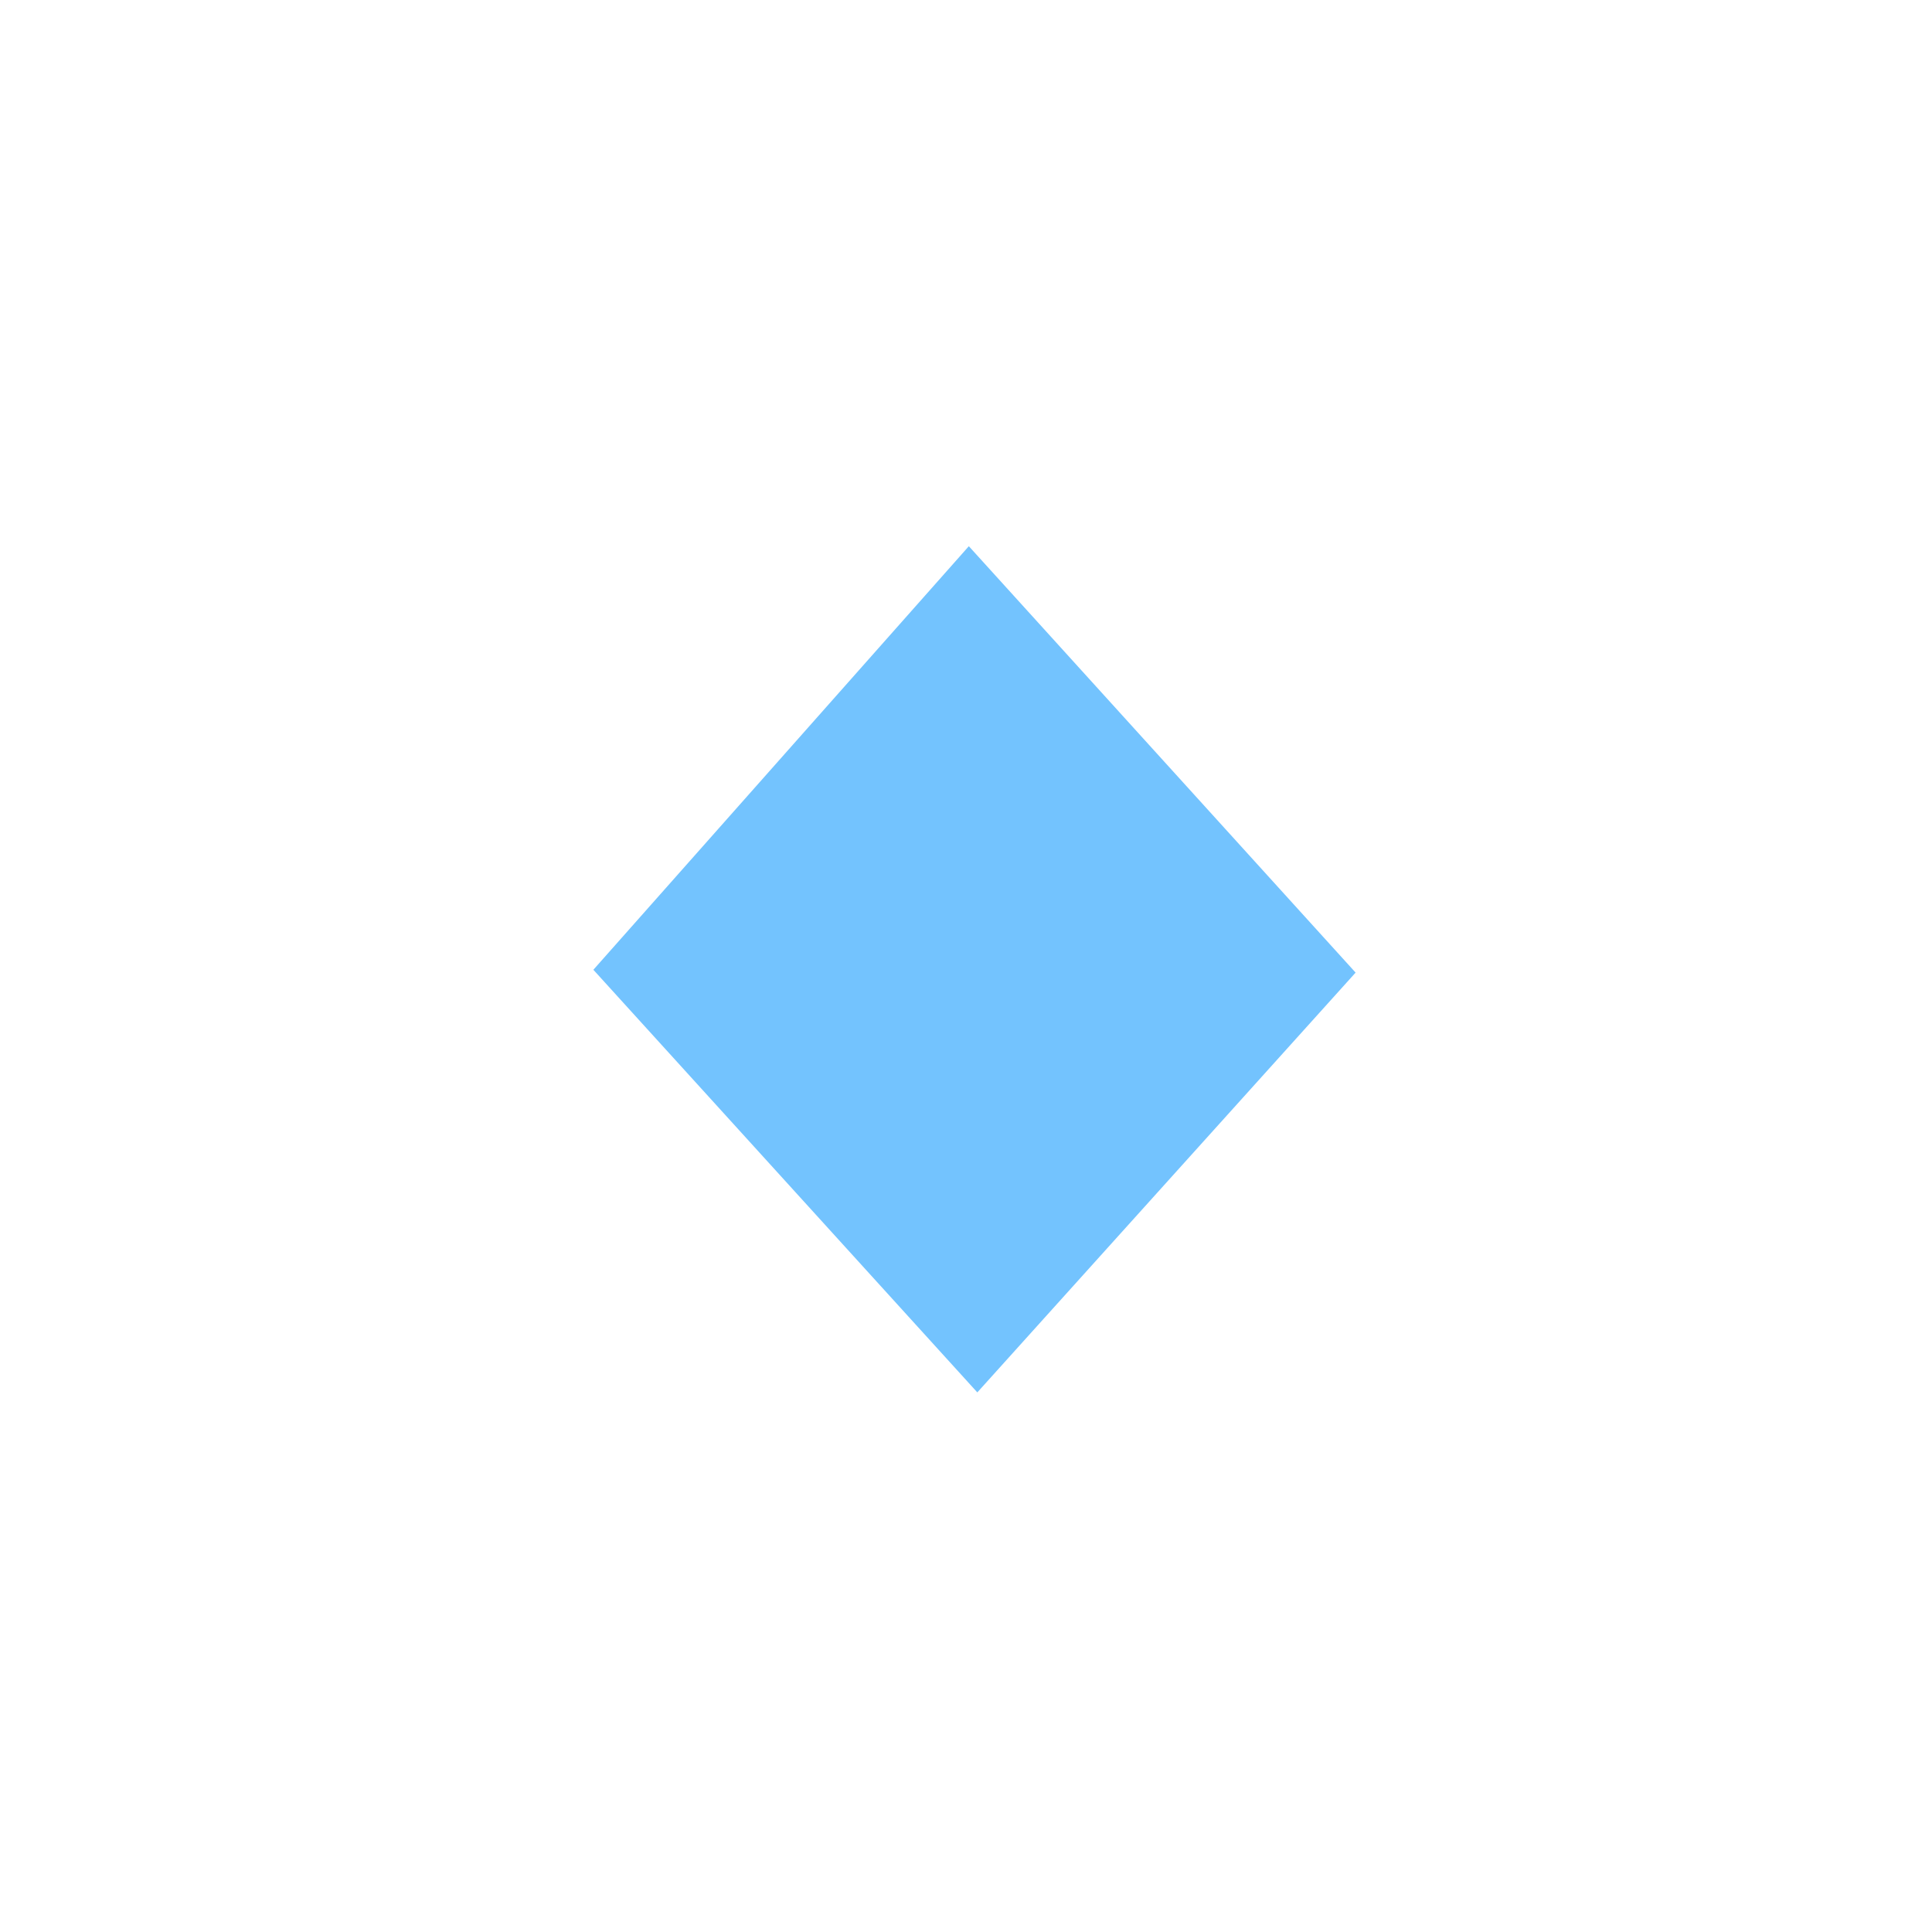
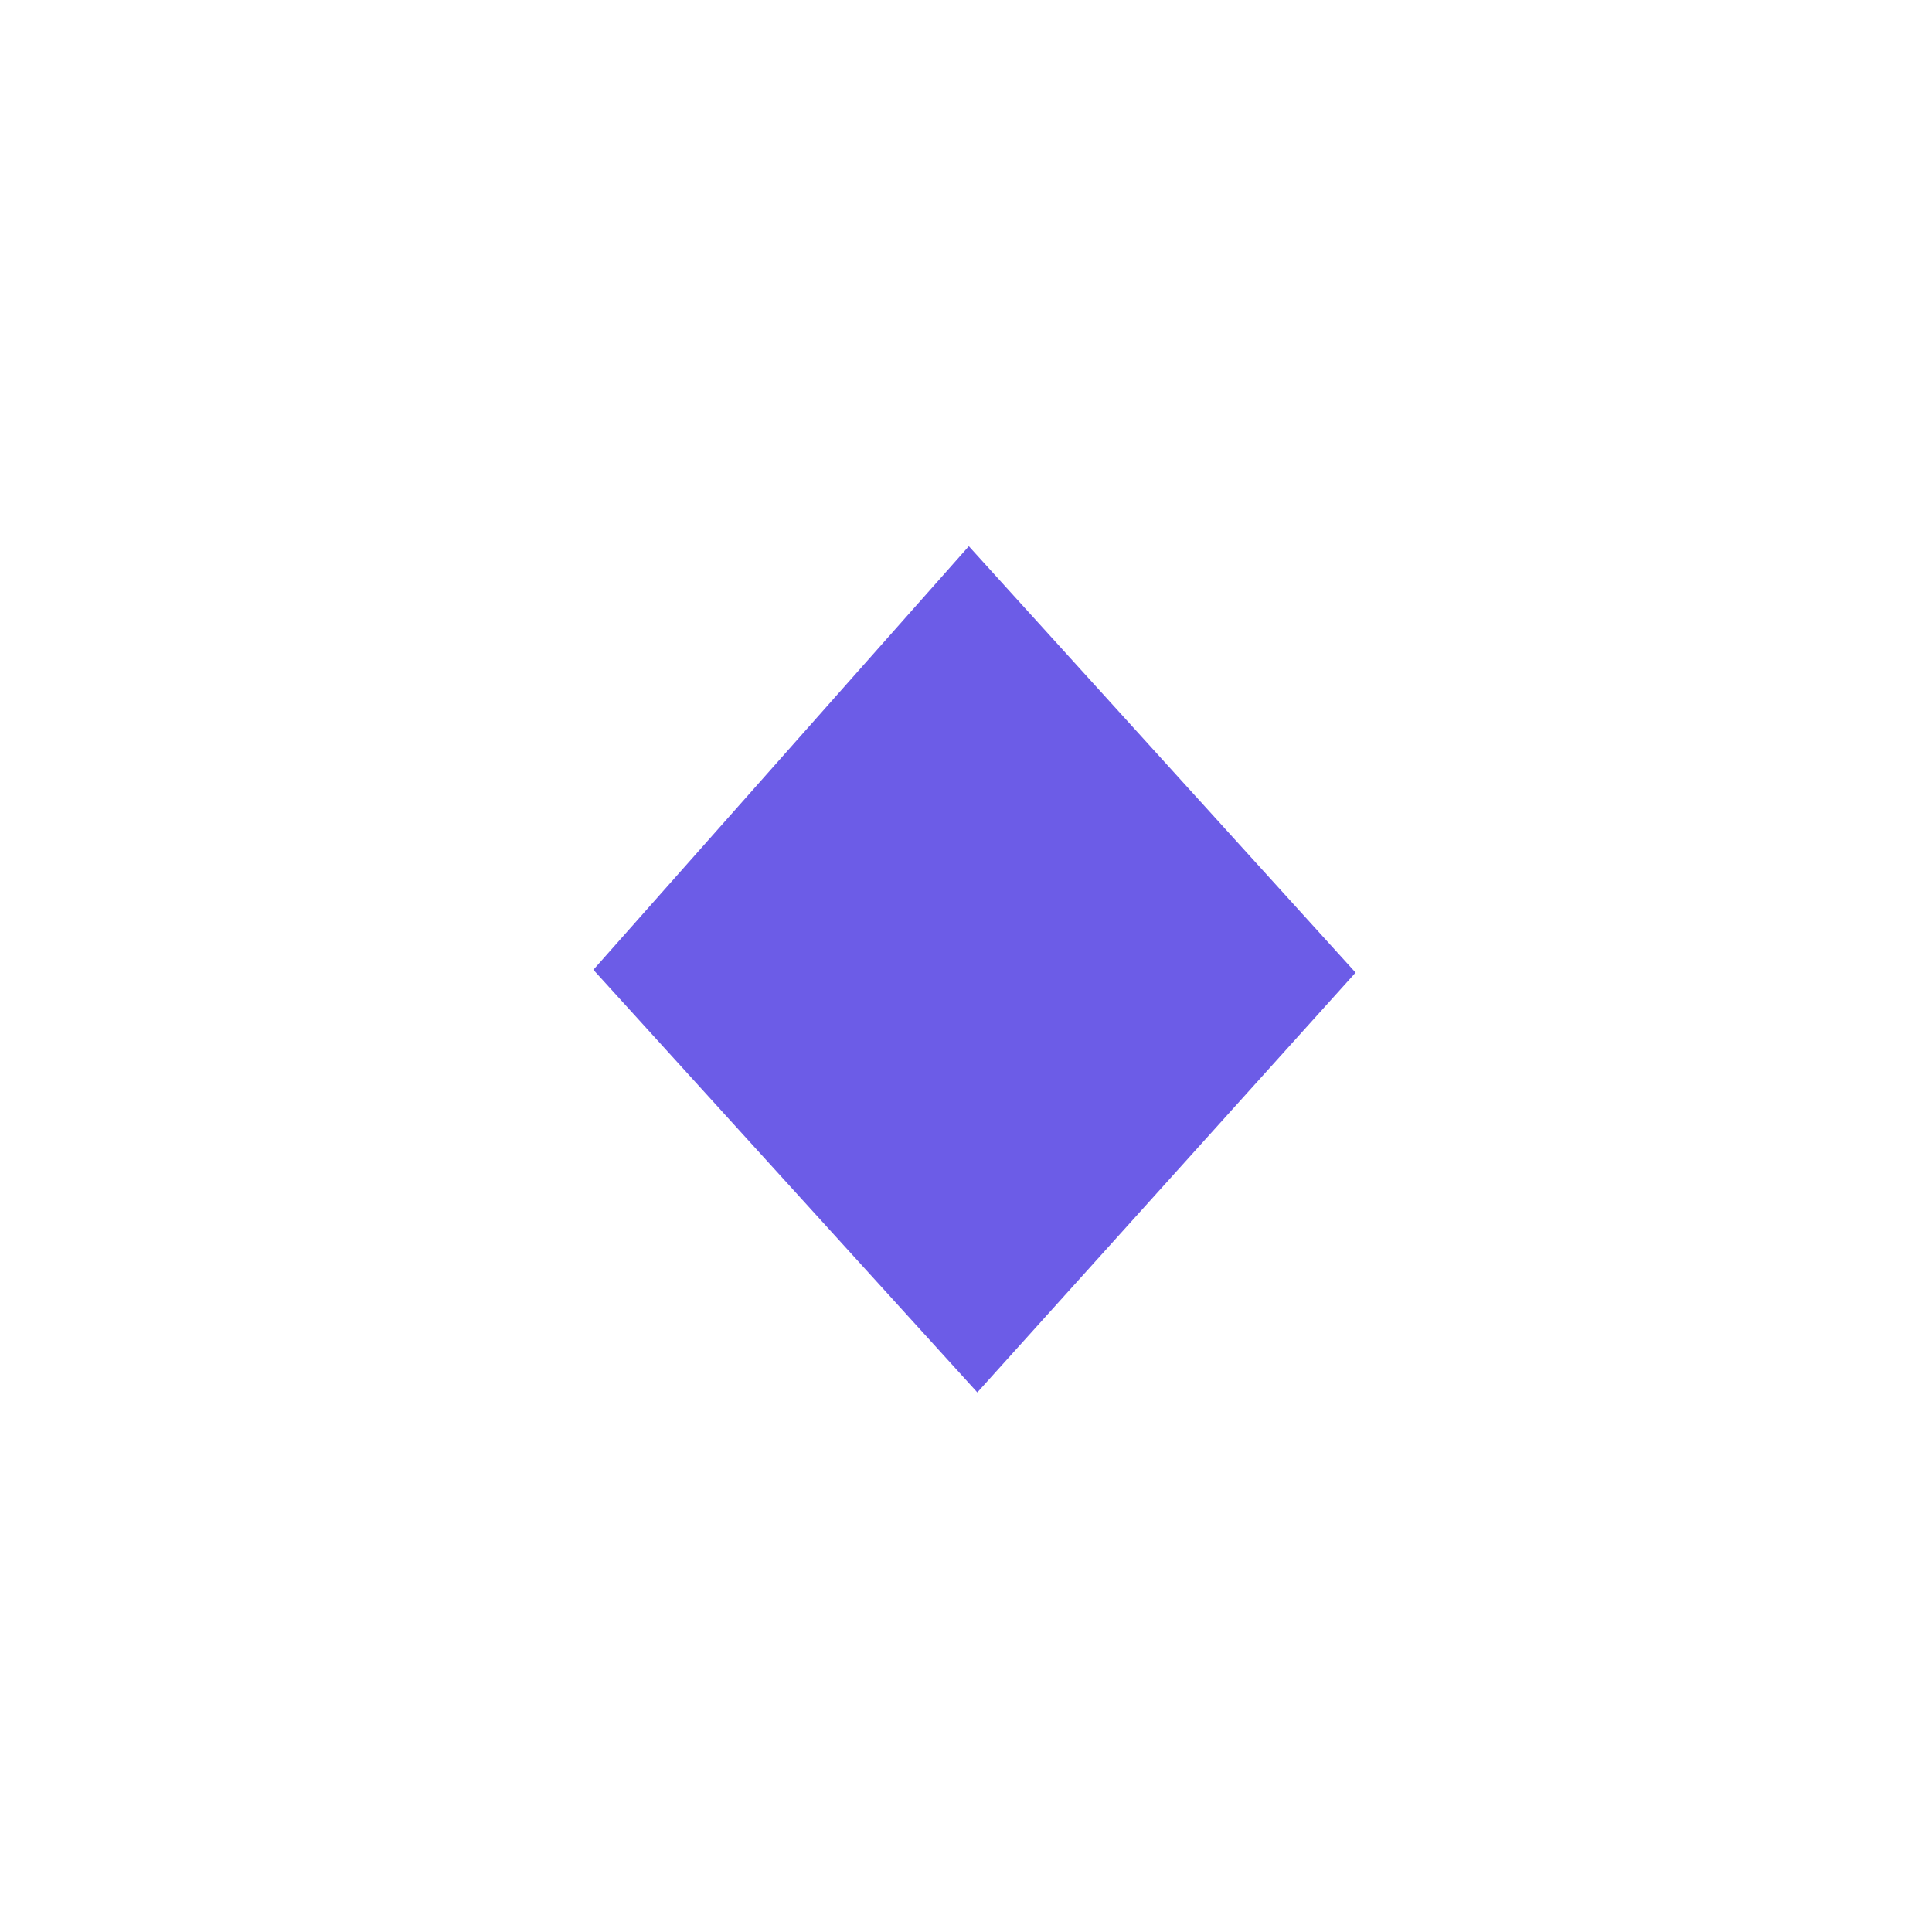
<svg xmlns="http://www.w3.org/2000/svg" width="32" height="32" viewBox="0 0 32 32">
-   <text x="16" y="24" text-anchor="middle" font-size="24" fill="#73c3fe">◆</text>
+   <text x="16" y="24" text-anchor="middle" font-size="24" fill="#6C5CE7">◆</text>
</svg>
